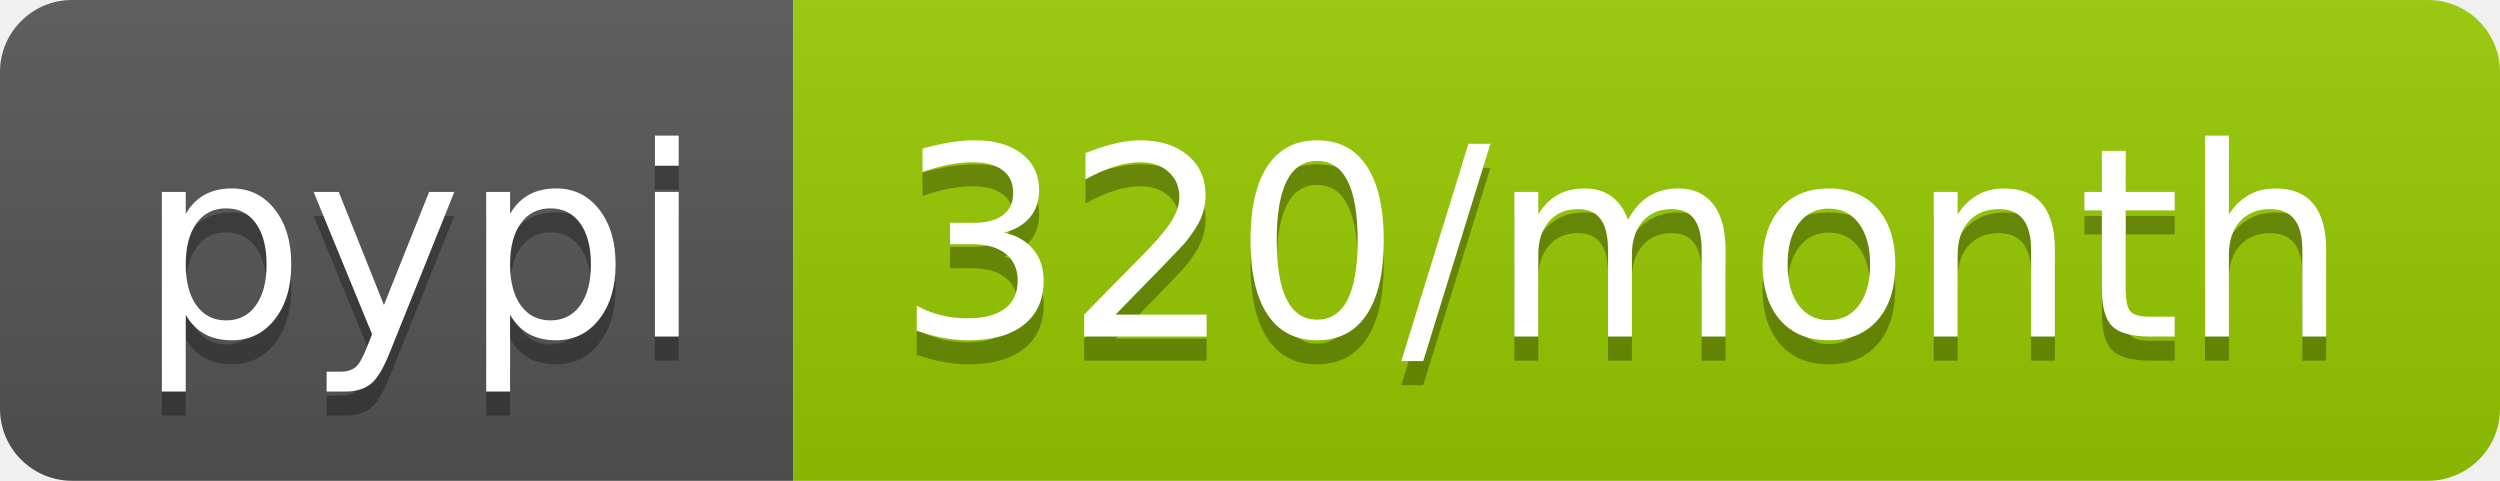
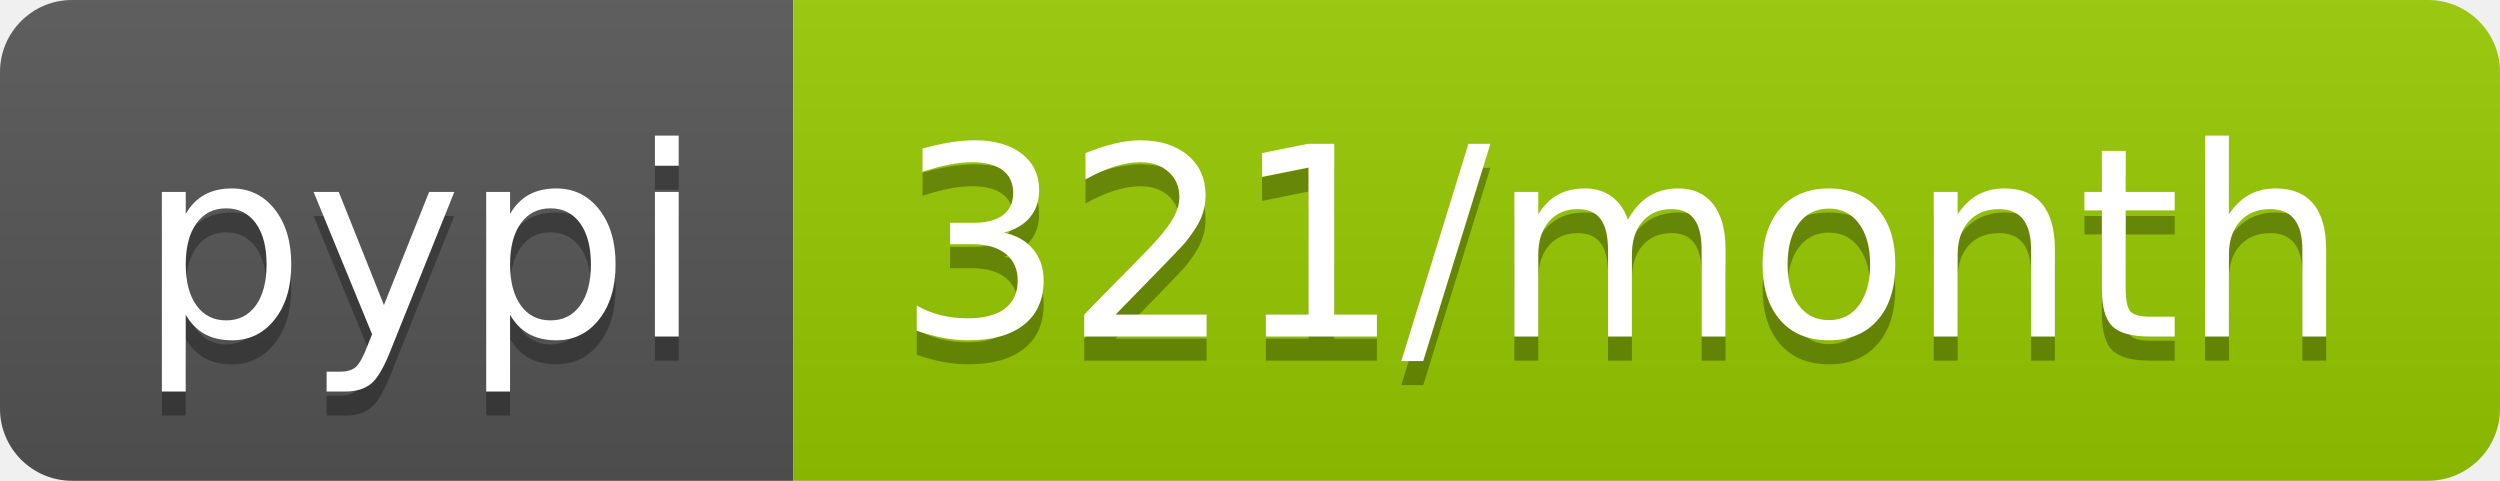
<svg xmlns="http://www.w3.org/2000/svg" width="104" height="20">
  <linearGradient id="b" x2="0" y2="100%">
    <stop offset="0" stop-color="#bbb" stop-opacity=".1" />
    <stop offset="1" stop-opacity=".1" />
  </linearGradient>
  <clipPath id="a">
    <rect width="104" height="20" rx="3" fill="#fff" />
  </clipPath>
  <g clip-path="url(#a)">
    <path fill="#555" d="M0 0h33v20H0z" />
    <path fill="#97ca00" d="M33 0h71v20H33z" />
    <path fill="url(#b)" d="M0 0h104v20H0z" />
  </g>
  <g fill="#fff" text-anchor="middle" font-family="DejaVu Sans,Verdana,Geneva,sans-serif" font-size="110">
    <text x="175" y="150" fill="#010101" fill-opacity=".3" transform="scale(.1)" textLength="230">pypi</text>
    <text x="175" y="140" transform="scale(.1)" textLength="230">pypi</text>
-     <text x="675" y="150" fill="#010101" fill-opacity=".3" transform="scale(.1)" textLength="610">320/month</text>
-     <text x="675" y="140" transform="scale(.1)" textLength="610">320/month</text>
+     <text x="675" y="150" fill="#010101" fill-opacity=".3" transform="scale(.1)" textLength="610">321/month</text>
+     <text x="675" y="140" transform="scale(.1)" textLength="610">321/month</text>
  </g>
</svg>
